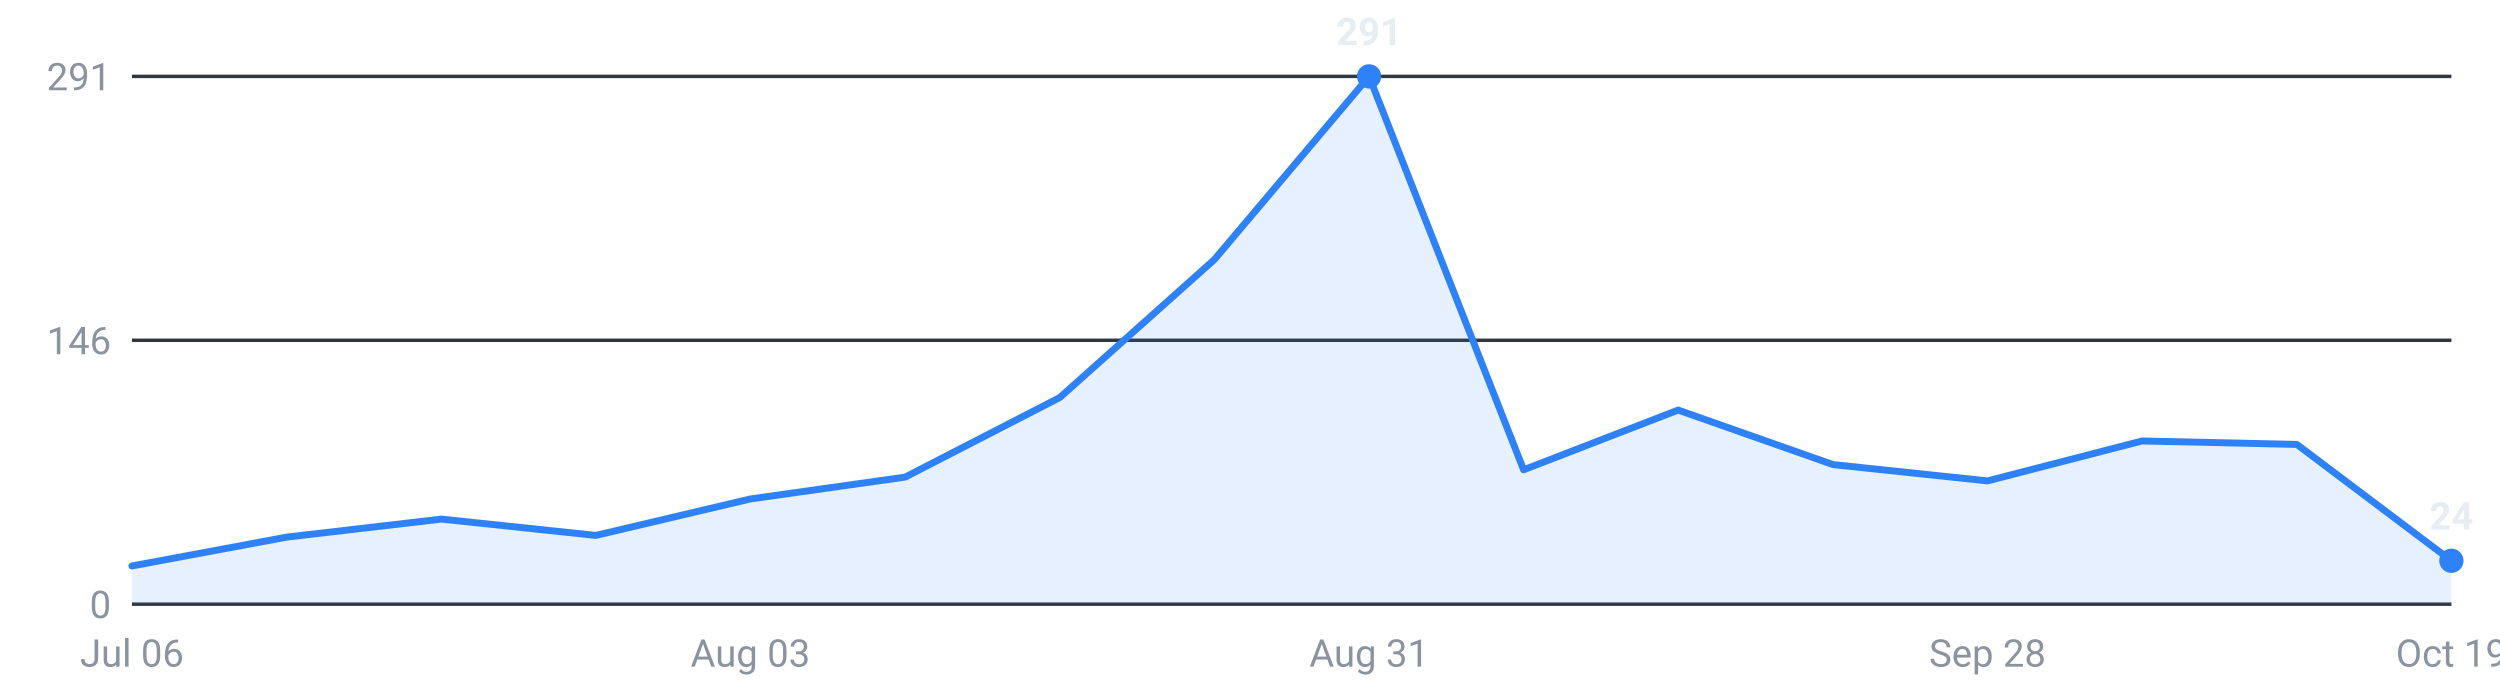
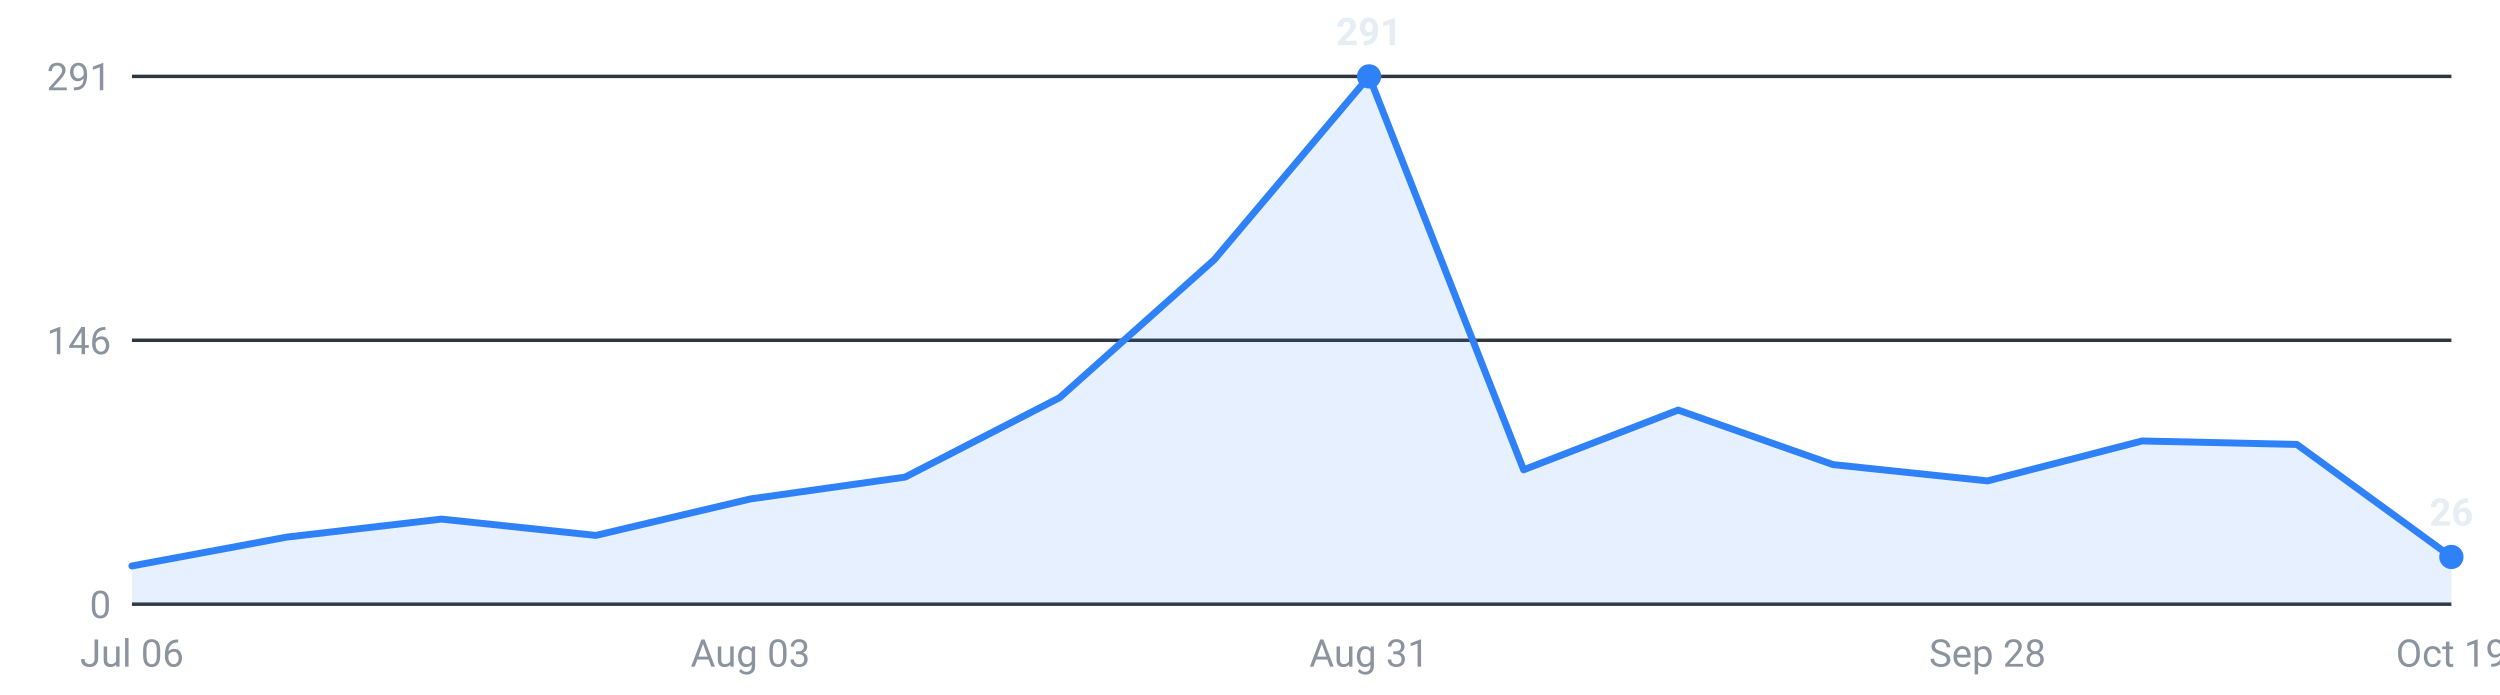
<svg xmlns="http://www.w3.org/2000/svg" viewBox="0 0 720 200" width="720" height="200" role="img" aria-label="Internships posted per week, last 16 weeks">
  <g font-family="-apple-system,Segoe UI,Roboto,sans-serif" font-size="11">
    <line x1="38" y1="174.0" x2="706" y2="174.0" stroke="#30363d" stroke-width="1" />
    <text x="32" y="178.0" text-anchor="end" fill="#8b949e">0</text>
    <line x1="38" y1="98.0" x2="706" y2="98.0" stroke="#30363d" stroke-width="1" />
    <text x="32" y="102.0" text-anchor="end" fill="#8b949e">146</text>
    <line x1="38" y1="22.0" x2="706" y2="22.0" stroke="#30363d" stroke-width="1" />
    <text x="32" y="26.0" text-anchor="end" fill="#8b949e">291</text>
-     <path d="M38.0,174 L38.0,163.0 L82.5,154.7 L127.1,149.5 L171.6,154.2 L216.1,143.7 L260.7,137.4 L305.2,114.5 L349.7,74.8 L394.3,22.0 L438.8,135.3 L483.3,118.1 L527.9,133.8 L572.4,138.5 L616.9,127.0 L661.5,128.0 L706.0,161.5 L706.0,174 Z" fill="#2f81f7" fill-opacity="0.12" />
-     <polyline points="38.0,163.0 82.5,154.7 127.1,149.5 171.6,154.2 216.1,143.7 260.7,137.4 305.2,114.5 349.7,74.8 394.3,22.0 438.8,135.3 483.3,118.1 527.9,133.8 572.4,138.5 616.9,127.0 661.5,128.0 706.0,161.5" fill="none" stroke="#2f81f7" stroke-width="2" stroke-linejoin="round" stroke-linecap="round" />
+     <path d="M38.0,174 L38.0,163.0 L82.5,154.7 L127.1,149.5 L171.6,154.2 L216.1,143.7 L260.7,137.4 L305.2,114.5 L349.7,74.8 L394.3,22.0 L438.8,135.3 L483.3,118.1 L527.9,133.8 L572.4,138.5 L616.9,127.0 L661.5,128.0 L706.0,160.4 L706.0,174 Z" fill="#2f81f7" fill-opacity="0.12" />
+     <polyline points="38.0,163.0 82.5,154.7 127.1,149.5 171.6,154.2 216.1,143.7 260.7,137.4 305.2,114.5 349.7,74.8 394.3,22.0 438.8,135.3 483.3,118.1 527.9,133.8 572.4,138.5 616.9,127.0 661.5,128.0 706.0,160.4" fill="none" stroke="#2f81f7" stroke-width="2" stroke-linejoin="round" stroke-linecap="round" />
    <circle cx="394.3" cy="22.0" r="3.5" fill="#2f81f7" />
    <text x="394.3" y="13.0" text-anchor="middle" fill="#e6edf3" font-weight="600">291</text>
-     <circle cx="706.0" cy="161.5" r="3.5" fill="#2f81f7" />
-     <text x="706.0" y="152.5" text-anchor="middle" fill="#e6edf3" font-weight="600">24</text>
+     <circle cx="706.0" cy="160.4" r="3.5" fill="#2f81f7" />
+     <text x="706.0" y="151.4" text-anchor="middle" fill="#e6edf3" font-weight="600">26</text>
    <text x="38.0" y="192" text-anchor="middle" fill="#8b949e">Jul 06</text>
    <text x="216.1" y="192" text-anchor="middle" fill="#8b949e">Aug 03</text>
    <text x="394.3" y="192" text-anchor="middle" fill="#8b949e">Aug 31</text>
    <text x="572.4" y="192" text-anchor="middle" fill="#8b949e">Sep 28</text>
    <text x="706.0" y="192" text-anchor="middle" fill="#8b949e">Oct 19</text>
  </g>
</svg>
